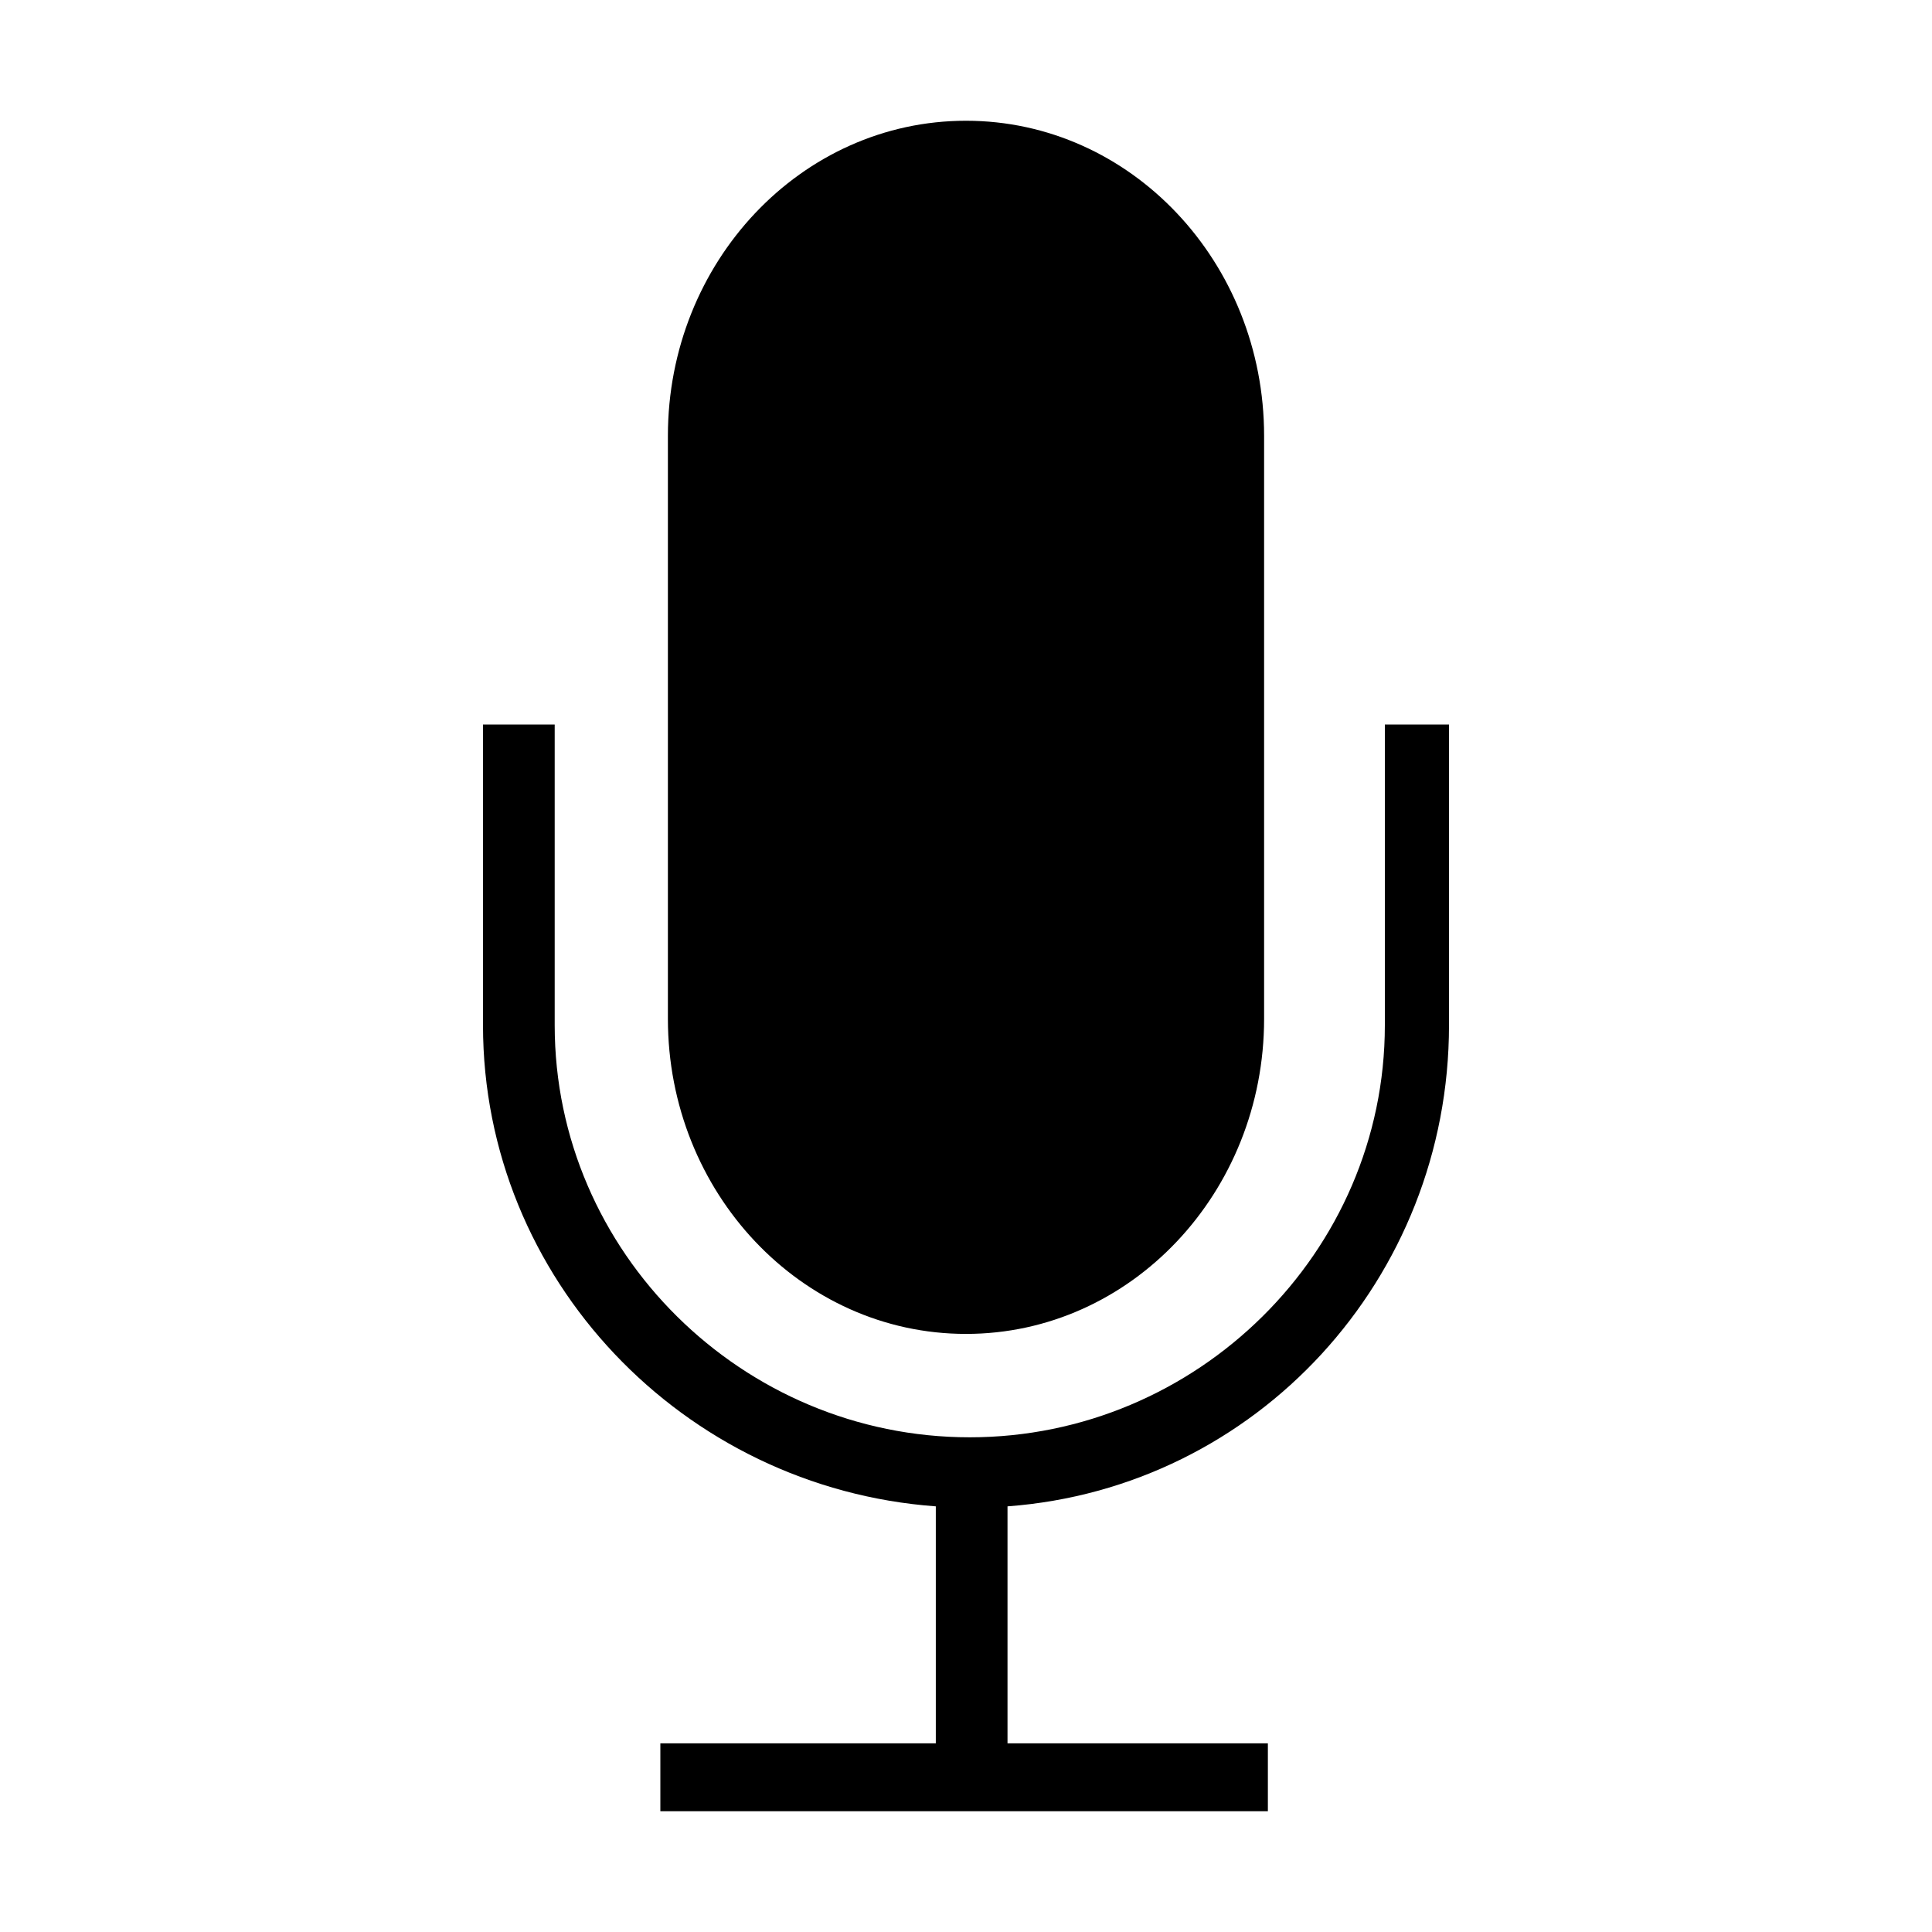
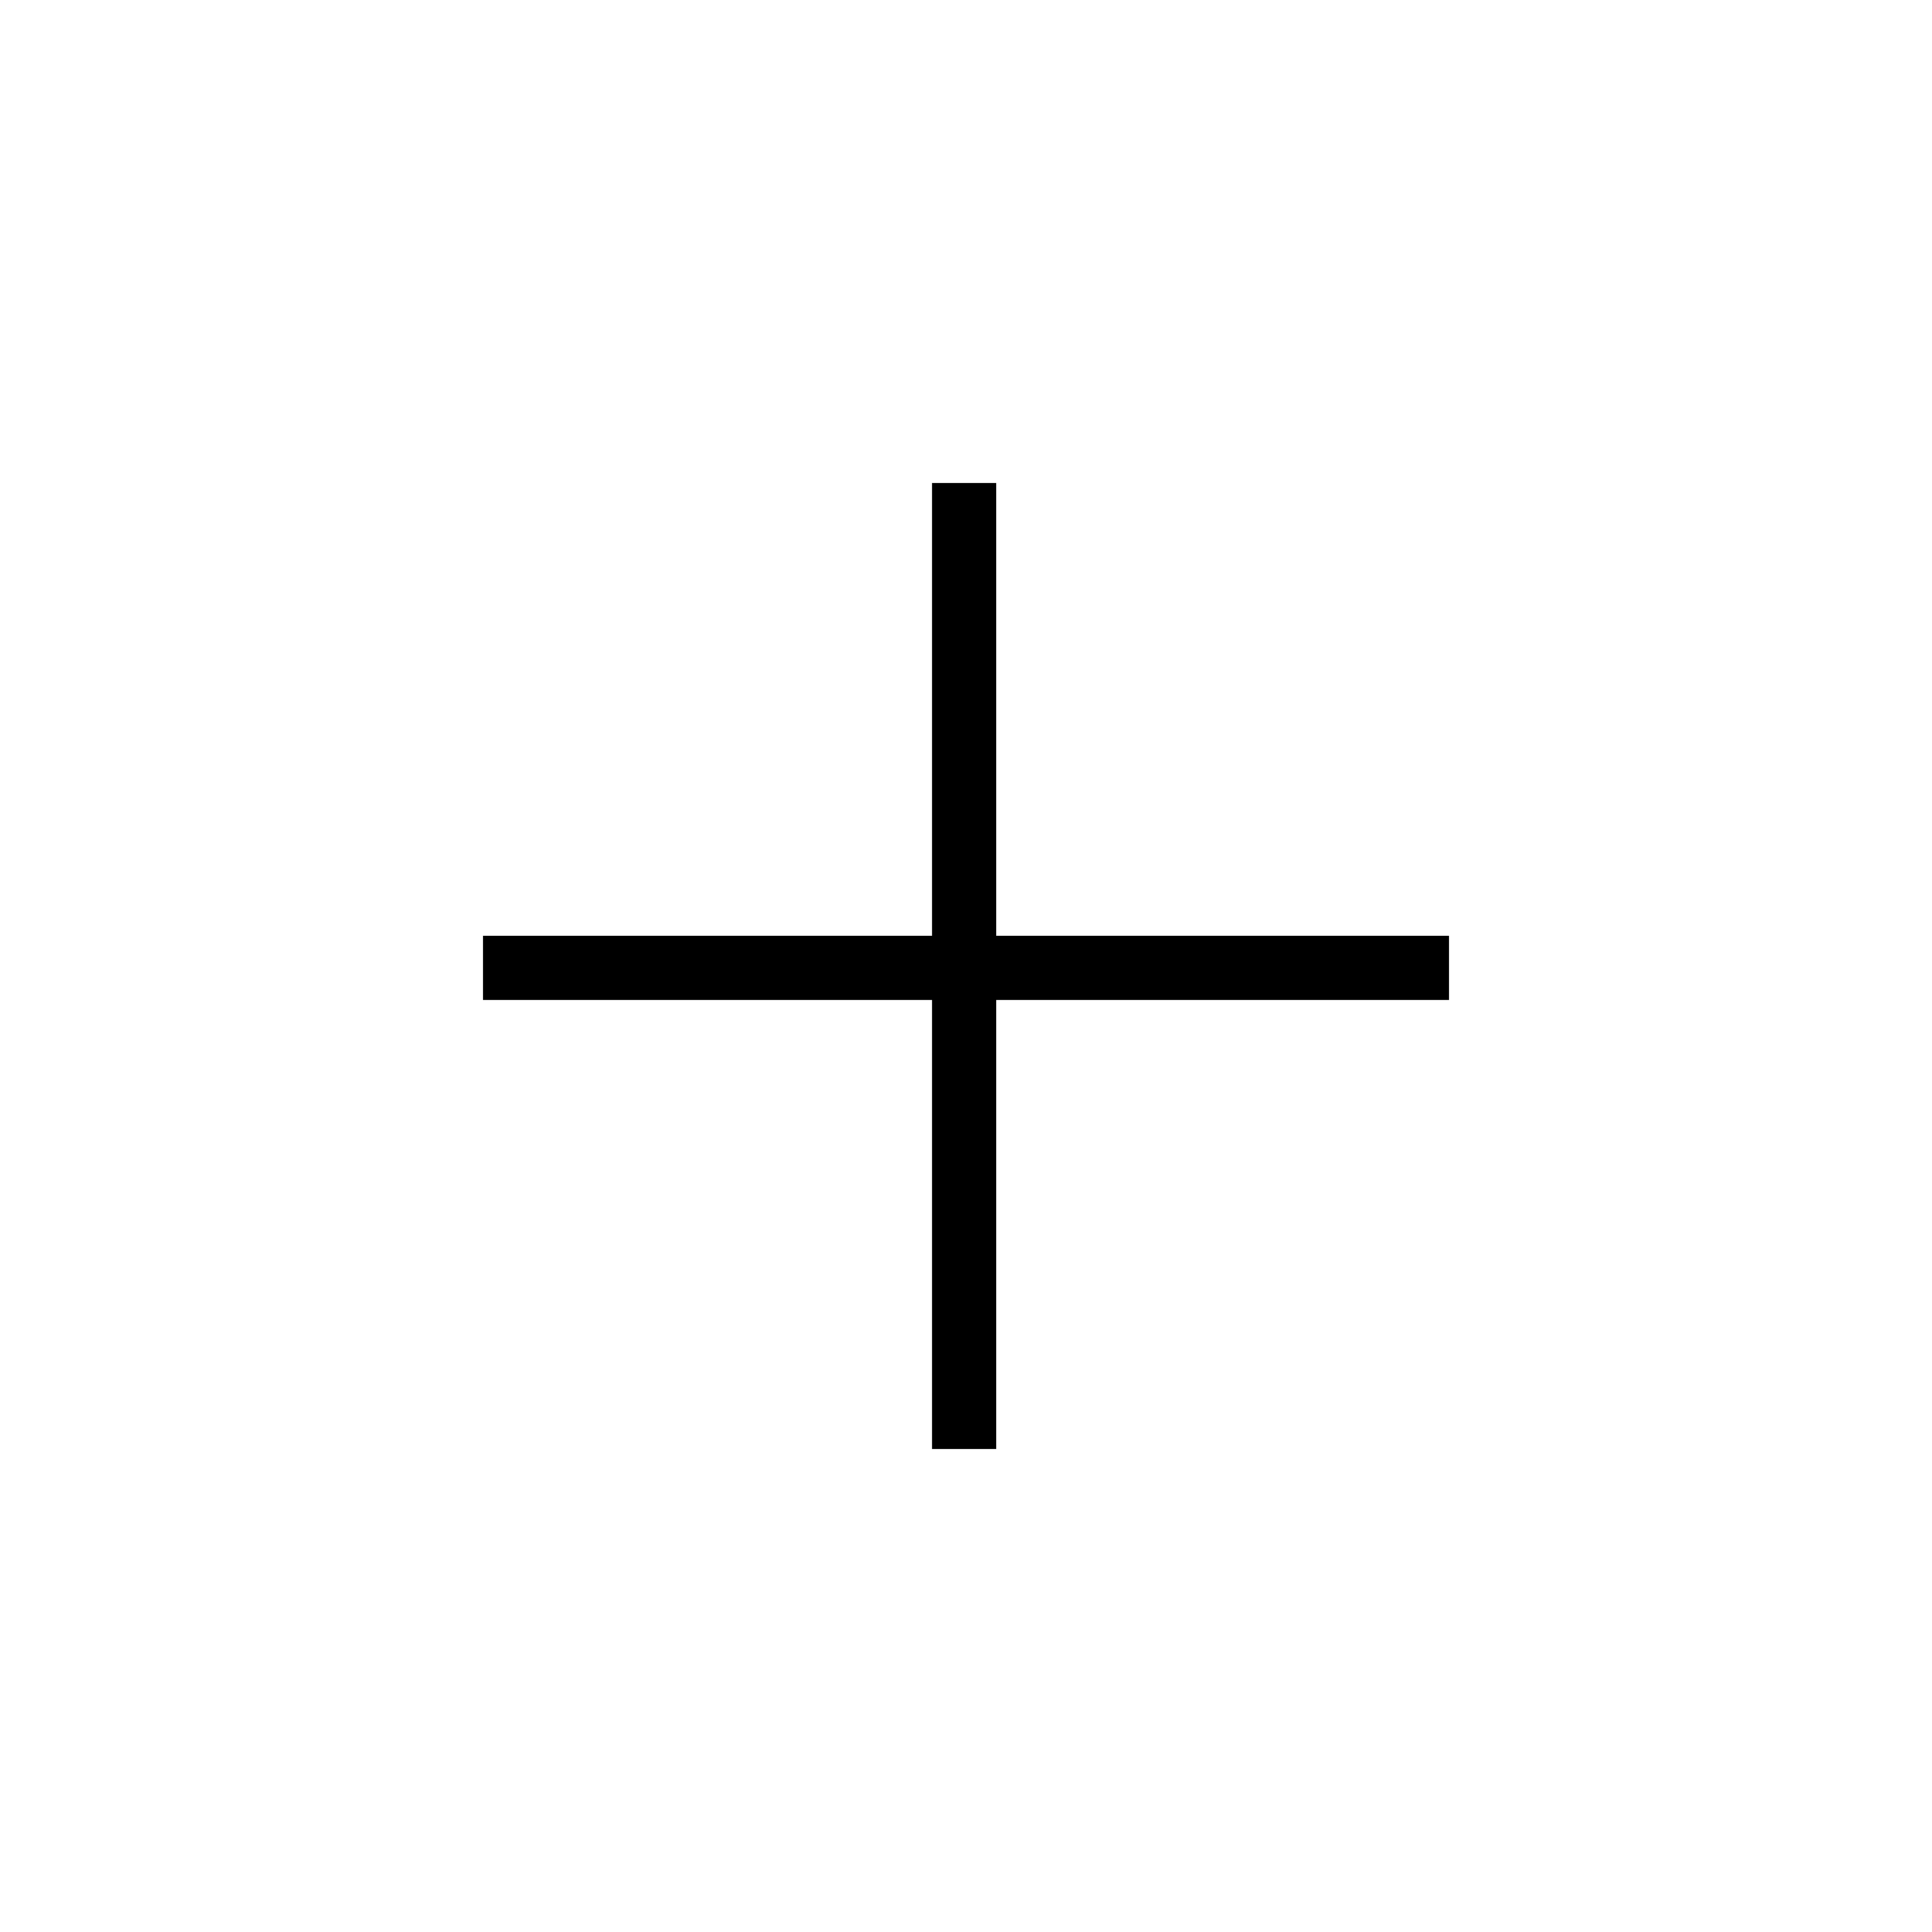
<svg xmlns="http://www.w3.org/2000/svg" width="512" height="512" viewBox="0 0 512 512">
-   <path d="M256 353.5c43.7 0 79-37.5 79-83.5V115.5c0-46-35.3-83.5-79-83.5s-79 37.5-79 83.5V270c0 46 35.3 83.5 79 83.5zM367 192v79.7c0 60.2-49.8 109.2-110 109.2s-110-49-110-109.2V192h-19v79.7c0 67.2 53 122.6 120 127.5V462h-73v18h161v-18h-69v-62.8c66-4.9 117-60.3 117-127.5V192h-17z" />
+   <path d="M384 265H264v119h-17V265H128v-17h119V128h17v120h120v17z" />
</svg>
